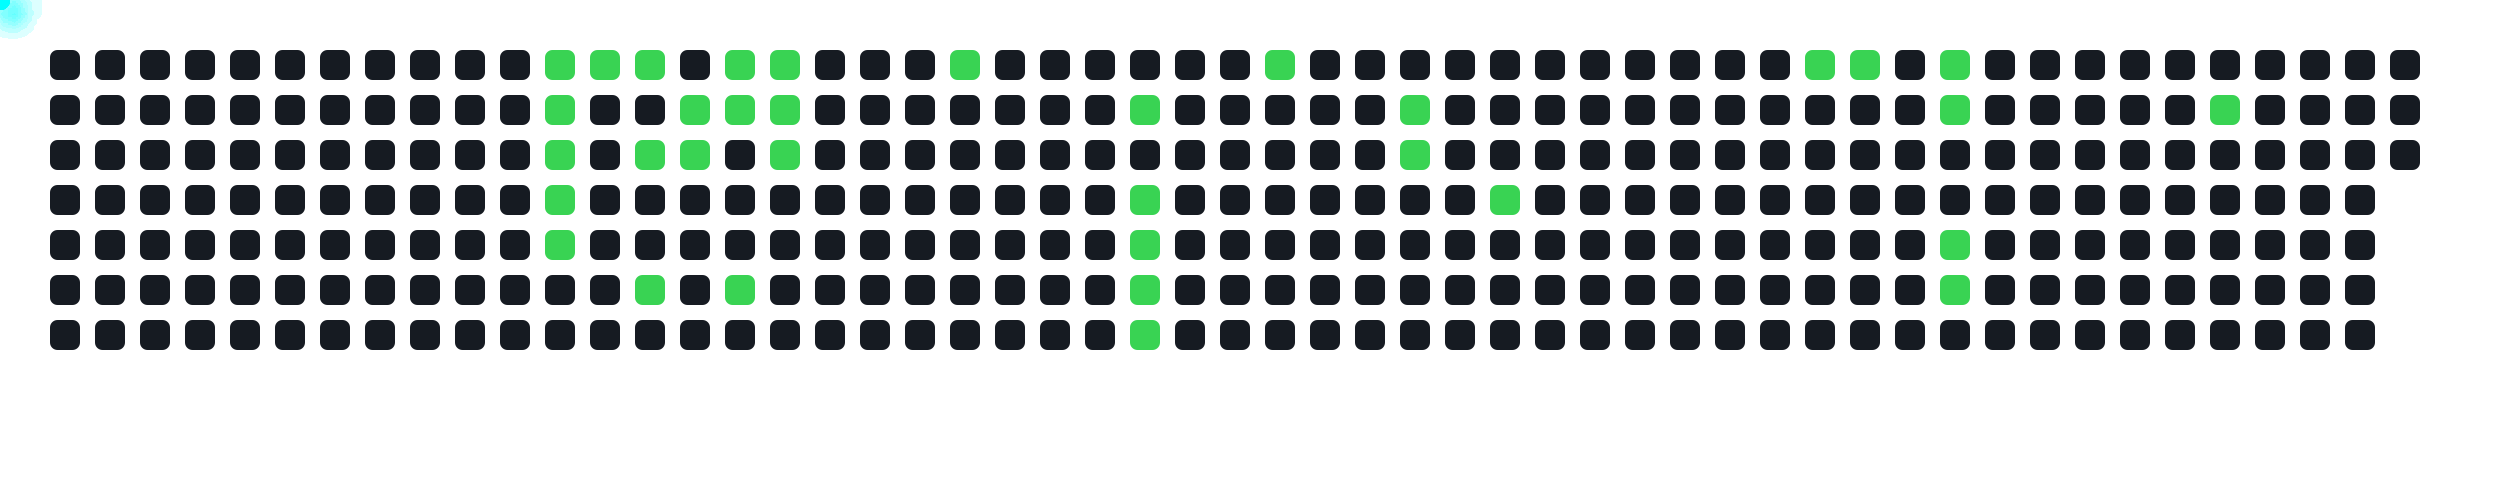
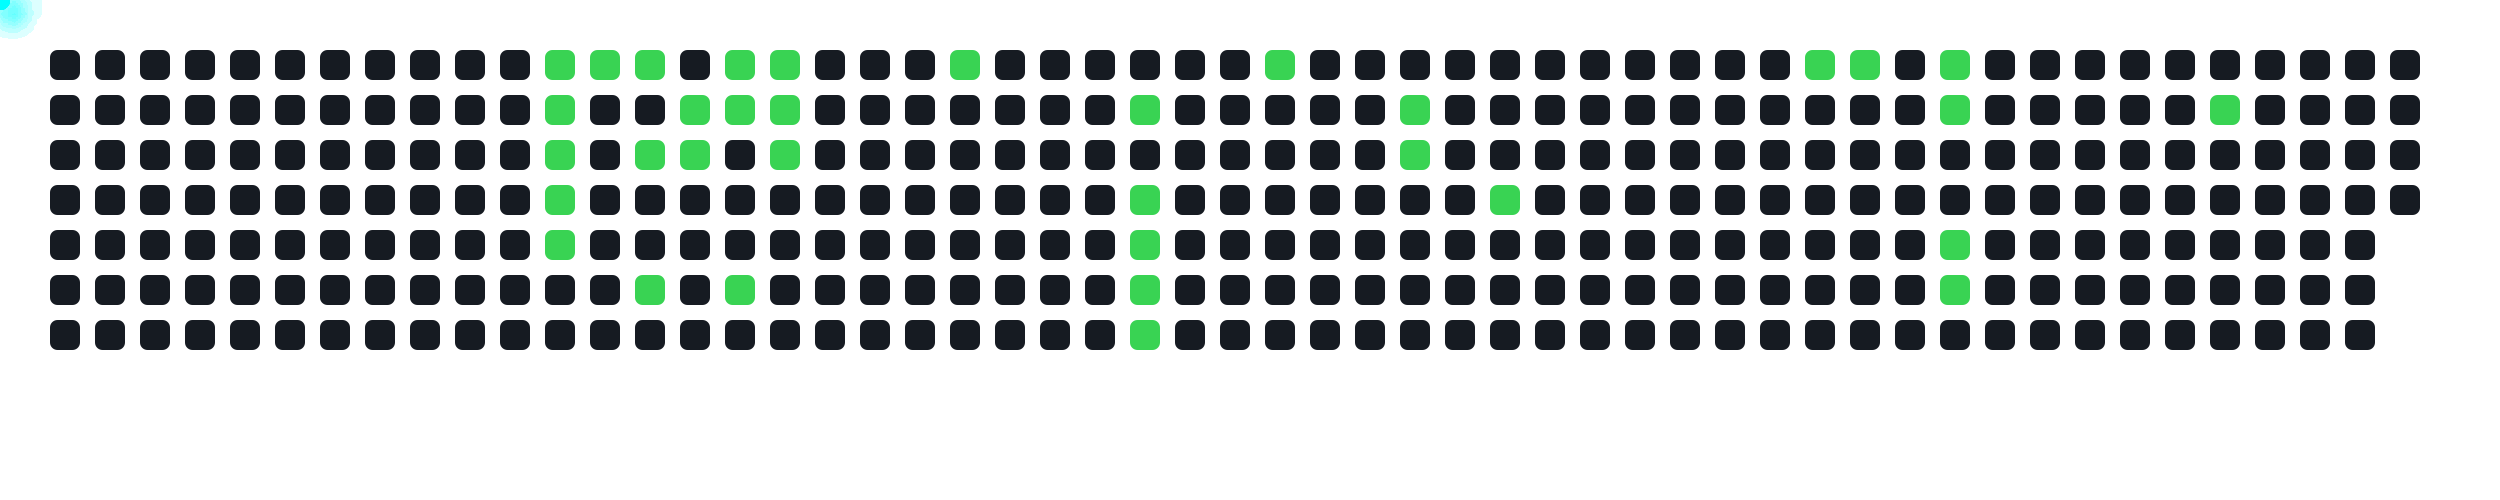
<svg xmlns="http://www.w3.org/2000/svg" width="1000" height="200">
  <style>
      .cell { fill: #161b22; rx: 3; }
      .active { fill: #39d353; }
      .comet { fill: cyan; filter: drop-shadow(0 0 6px cyan); }
    </style>
  <rect x="20" y="20" width="12" height="12" class="cell " />
  <rect x="20" y="38" width="12" height="12" class="cell " />
  <rect x="20" y="56" width="12" height="12" class="cell " />
  <rect x="20" y="74" width="12" height="12" class="cell " />
  <rect x="20" y="92" width="12" height="12" class="cell " />
  <rect x="20" y="110" width="12" height="12" class="cell " />
  <rect x="20" y="128" width="12" height="12" class="cell " />
  <rect x="38" y="20" width="12" height="12" class="cell " />
  <rect x="38" y="38" width="12" height="12" class="cell " />
  <rect x="38" y="56" width="12" height="12" class="cell " />
  <rect x="38" y="74" width="12" height="12" class="cell " />
  <rect x="38" y="92" width="12" height="12" class="cell " />
  <rect x="38" y="110" width="12" height="12" class="cell " />
  <rect x="38" y="128" width="12" height="12" class="cell " />
  <rect x="56" y="20" width="12" height="12" class="cell " />
  <rect x="56" y="38" width="12" height="12" class="cell " />
  <rect x="56" y="56" width="12" height="12" class="cell " />
  <rect x="56" y="74" width="12" height="12" class="cell " />
  <rect x="56" y="92" width="12" height="12" class="cell " />
  <rect x="56" y="110" width="12" height="12" class="cell " />
  <rect x="56" y="128" width="12" height="12" class="cell " />
  <rect x="74" y="20" width="12" height="12" class="cell " />
  <rect x="74" y="38" width="12" height="12" class="cell " />
  <rect x="74" y="56" width="12" height="12" class="cell " />
  <rect x="74" y="74" width="12" height="12" class="cell " />
  <rect x="74" y="92" width="12" height="12" class="cell " />
  <rect x="74" y="110" width="12" height="12" class="cell " />
  <rect x="74" y="128" width="12" height="12" class="cell " />
  <rect x="92" y="20" width="12" height="12" class="cell " />
  <rect x="92" y="38" width="12" height="12" class="cell " />
  <rect x="92" y="56" width="12" height="12" class="cell " />
  <rect x="92" y="74" width="12" height="12" class="cell " />
  <rect x="92" y="92" width="12" height="12" class="cell " />
  <rect x="92" y="110" width="12" height="12" class="cell " />
  <rect x="92" y="128" width="12" height="12" class="cell " />
  <rect x="110" y="20" width="12" height="12" class="cell " />
  <rect x="110" y="38" width="12" height="12" class="cell " />
  <rect x="110" y="56" width="12" height="12" class="cell " />
  <rect x="110" y="74" width="12" height="12" class="cell " />
  <rect x="110" y="92" width="12" height="12" class="cell " />
  <rect x="110" y="110" width="12" height="12" class="cell " />
  <rect x="110" y="128" width="12" height="12" class="cell " />
  <rect x="128" y="20" width="12" height="12" class="cell " />
  <rect x="128" y="38" width="12" height="12" class="cell " />
  <rect x="128" y="56" width="12" height="12" class="cell " />
  <rect x="128" y="74" width="12" height="12" class="cell " />
  <rect x="128" y="92" width="12" height="12" class="cell " />
  <rect x="128" y="110" width="12" height="12" class="cell " />
  <rect x="128" y="128" width="12" height="12" class="cell " />
  <rect x="146" y="20" width="12" height="12" class="cell " />
  <rect x="146" y="38" width="12" height="12" class="cell " />
  <rect x="146" y="56" width="12" height="12" class="cell " />
  <rect x="146" y="74" width="12" height="12" class="cell " />
  <rect x="146" y="92" width="12" height="12" class="cell " />
  <rect x="146" y="110" width="12" height="12" class="cell " />
  <rect x="146" y="128" width="12" height="12" class="cell " />
  <rect x="164" y="20" width="12" height="12" class="cell " />
  <rect x="164" y="38" width="12" height="12" class="cell " />
  <rect x="164" y="56" width="12" height="12" class="cell " />
  <rect x="164" y="74" width="12" height="12" class="cell " />
  <rect x="164" y="92" width="12" height="12" class="cell " />
  <rect x="164" y="110" width="12" height="12" class="cell " />
  <rect x="164" y="128" width="12" height="12" class="cell " />
  <rect x="182" y="20" width="12" height="12" class="cell " />
  <rect x="182" y="38" width="12" height="12" class="cell " />
  <rect x="182" y="56" width="12" height="12" class="cell " />
  <rect x="182" y="74" width="12" height="12" class="cell " />
  <rect x="182" y="92" width="12" height="12" class="cell " />
  <rect x="182" y="110" width="12" height="12" class="cell " />
  <rect x="182" y="128" width="12" height="12" class="cell " />
  <rect x="200" y="20" width="12" height="12" class="cell " />
  <rect x="200" y="38" width="12" height="12" class="cell " />
  <rect x="200" y="56" width="12" height="12" class="cell " />
  <rect x="200" y="74" width="12" height="12" class="cell " />
  <rect x="200" y="92" width="12" height="12" class="cell " />
  <rect x="200" y="110" width="12" height="12" class="cell " />
  <rect x="200" y="128" width="12" height="12" class="cell " />
  <rect x="218" y="20" width="12" height="12" class="cell active" />
  <rect x="218" y="38" width="12" height="12" class="cell active" />
  <rect x="218" y="56" width="12" height="12" class="cell active" />
  <rect x="218" y="74" width="12" height="12" class="cell active" />
  <rect x="218" y="92" width="12" height="12" class="cell active" />
  <rect x="218" y="110" width="12" height="12" class="cell " />
  <rect x="218" y="128" width="12" height="12" class="cell " />
  <rect x="236" y="20" width="12" height="12" class="cell active" />
  <rect x="236" y="38" width="12" height="12" class="cell " />
  <rect x="236" y="56" width="12" height="12" class="cell " />
  <rect x="236" y="74" width="12" height="12" class="cell " />
  <rect x="236" y="92" width="12" height="12" class="cell " />
  <rect x="236" y="110" width="12" height="12" class="cell " />
  <rect x="236" y="128" width="12" height="12" class="cell " />
  <rect x="254" y="20" width="12" height="12" class="cell active" />
  <rect x="254" y="38" width="12" height="12" class="cell " />
  <rect x="254" y="56" width="12" height="12" class="cell active" />
  <rect x="254" y="74" width="12" height="12" class="cell " />
  <rect x="254" y="92" width="12" height="12" class="cell " />
  <rect x="254" y="110" width="12" height="12" class="cell active" />
  <rect x="254" y="128" width="12" height="12" class="cell " />
  <rect x="272" y="20" width="12" height="12" class="cell " />
  <rect x="272" y="38" width="12" height="12" class="cell active" />
  <rect x="272" y="56" width="12" height="12" class="cell active" />
  <rect x="272" y="74" width="12" height="12" class="cell " />
  <rect x="272" y="92" width="12" height="12" class="cell " />
  <rect x="272" y="110" width="12" height="12" class="cell " />
  <rect x="272" y="128" width="12" height="12" class="cell " />
  <rect x="290" y="20" width="12" height="12" class="cell active" />
  <rect x="290" y="38" width="12" height="12" class="cell active" />
  <rect x="290" y="56" width="12" height="12" class="cell " />
  <rect x="290" y="74" width="12" height="12" class="cell " />
  <rect x="290" y="92" width="12" height="12" class="cell " />
  <rect x="290" y="110" width="12" height="12" class="cell active" />
  <rect x="290" y="128" width="12" height="12" class="cell " />
  <rect x="308" y="20" width="12" height="12" class="cell active" />
  <rect x="308" y="38" width="12" height="12" class="cell active" />
  <rect x="308" y="56" width="12" height="12" class="cell active" />
  <rect x="308" y="74" width="12" height="12" class="cell " />
  <rect x="308" y="92" width="12" height="12" class="cell " />
  <rect x="308" y="110" width="12" height="12" class="cell " />
  <rect x="308" y="128" width="12" height="12" class="cell " />
  <rect x="326" y="20" width="12" height="12" class="cell " />
  <rect x="326" y="38" width="12" height="12" class="cell " />
  <rect x="326" y="56" width="12" height="12" class="cell " />
  <rect x="326" y="74" width="12" height="12" class="cell " />
  <rect x="326" y="92" width="12" height="12" class="cell " />
  <rect x="326" y="110" width="12" height="12" class="cell " />
  <rect x="326" y="128" width="12" height="12" class="cell " />
  <rect x="344" y="20" width="12" height="12" class="cell " />
  <rect x="344" y="38" width="12" height="12" class="cell " />
  <rect x="344" y="56" width="12" height="12" class="cell " />
  <rect x="344" y="74" width="12" height="12" class="cell " />
  <rect x="344" y="92" width="12" height="12" class="cell " />
  <rect x="344" y="110" width="12" height="12" class="cell " />
  <rect x="344" y="128" width="12" height="12" class="cell " />
  <rect x="362" y="20" width="12" height="12" class="cell " />
  <rect x="362" y="38" width="12" height="12" class="cell " />
  <rect x="362" y="56" width="12" height="12" class="cell " />
  <rect x="362" y="74" width="12" height="12" class="cell " />
  <rect x="362" y="92" width="12" height="12" class="cell " />
  <rect x="362" y="110" width="12" height="12" class="cell " />
  <rect x="362" y="128" width="12" height="12" class="cell " />
  <rect x="380" y="20" width="12" height="12" class="cell active" />
  <rect x="380" y="38" width="12" height="12" class="cell " />
  <rect x="380" y="56" width="12" height="12" class="cell " />
  <rect x="380" y="74" width="12" height="12" class="cell " />
  <rect x="380" y="92" width="12" height="12" class="cell " />
  <rect x="380" y="110" width="12" height="12" class="cell " />
  <rect x="380" y="128" width="12" height="12" class="cell " />
  <rect x="398" y="20" width="12" height="12" class="cell " />
  <rect x="398" y="38" width="12" height="12" class="cell " />
  <rect x="398" y="56" width="12" height="12" class="cell " />
  <rect x="398" y="74" width="12" height="12" class="cell " />
  <rect x="398" y="92" width="12" height="12" class="cell " />
  <rect x="398" y="110" width="12" height="12" class="cell " />
  <rect x="398" y="128" width="12" height="12" class="cell " />
  <rect x="416" y="20" width="12" height="12" class="cell " />
  <rect x="416" y="38" width="12" height="12" class="cell " />
  <rect x="416" y="56" width="12" height="12" class="cell " />
  <rect x="416" y="74" width="12" height="12" class="cell " />
  <rect x="416" y="92" width="12" height="12" class="cell " />
  <rect x="416" y="110" width="12" height="12" class="cell " />
  <rect x="416" y="128" width="12" height="12" class="cell " />
  <rect x="434" y="20" width="12" height="12" class="cell " />
  <rect x="434" y="38" width="12" height="12" class="cell " />
  <rect x="434" y="56" width="12" height="12" class="cell " />
  <rect x="434" y="74" width="12" height="12" class="cell " />
  <rect x="434" y="92" width="12" height="12" class="cell " />
  <rect x="434" y="110" width="12" height="12" class="cell " />
  <rect x="434" y="128" width="12" height="12" class="cell " />
  <rect x="452" y="20" width="12" height="12" class="cell " />
  <rect x="452" y="38" width="12" height="12" class="cell active" />
  <rect x="452" y="56" width="12" height="12" class="cell " />
  <rect x="452" y="74" width="12" height="12" class="cell active" />
  <rect x="452" y="92" width="12" height="12" class="cell active" />
  <rect x="452" y="110" width="12" height="12" class="cell active" />
  <rect x="452" y="128" width="12" height="12" class="cell active" />
  <rect x="470" y="20" width="12" height="12" class="cell " />
  <rect x="470" y="38" width="12" height="12" class="cell " />
  <rect x="470" y="56" width="12" height="12" class="cell " />
  <rect x="470" y="74" width="12" height="12" class="cell " />
  <rect x="470" y="92" width="12" height="12" class="cell " />
  <rect x="470" y="110" width="12" height="12" class="cell " />
  <rect x="470" y="128" width="12" height="12" class="cell " />
  <rect x="488" y="20" width="12" height="12" class="cell " />
  <rect x="488" y="38" width="12" height="12" class="cell " />
  <rect x="488" y="56" width="12" height="12" class="cell " />
  <rect x="488" y="74" width="12" height="12" class="cell " />
  <rect x="488" y="92" width="12" height="12" class="cell " />
  <rect x="488" y="110" width="12" height="12" class="cell " />
  <rect x="488" y="128" width="12" height="12" class="cell " />
  <rect x="506" y="20" width="12" height="12" class="cell active" />
  <rect x="506" y="38" width="12" height="12" class="cell " />
  <rect x="506" y="56" width="12" height="12" class="cell " />
  <rect x="506" y="74" width="12" height="12" class="cell " />
  <rect x="506" y="92" width="12" height="12" class="cell " />
  <rect x="506" y="110" width="12" height="12" class="cell " />
  <rect x="506" y="128" width="12" height="12" class="cell " />
  <rect x="524" y="20" width="12" height="12" class="cell " />
  <rect x="524" y="38" width="12" height="12" class="cell " />
  <rect x="524" y="56" width="12" height="12" class="cell " />
  <rect x="524" y="74" width="12" height="12" class="cell " />
  <rect x="524" y="92" width="12" height="12" class="cell " />
  <rect x="524" y="110" width="12" height="12" class="cell " />
  <rect x="524" y="128" width="12" height="12" class="cell " />
  <rect x="542" y="20" width="12" height="12" class="cell " />
  <rect x="542" y="38" width="12" height="12" class="cell " />
  <rect x="542" y="56" width="12" height="12" class="cell " />
  <rect x="542" y="74" width="12" height="12" class="cell " />
  <rect x="542" y="92" width="12" height="12" class="cell " />
  <rect x="542" y="110" width="12" height="12" class="cell " />
  <rect x="542" y="128" width="12" height="12" class="cell " />
  <rect x="560" y="20" width="12" height="12" class="cell " />
  <rect x="560" y="38" width="12" height="12" class="cell active" />
  <rect x="560" y="56" width="12" height="12" class="cell active" />
  <rect x="560" y="74" width="12" height="12" class="cell " />
  <rect x="560" y="92" width="12" height="12" class="cell " />
  <rect x="560" y="110" width="12" height="12" class="cell " />
  <rect x="560" y="128" width="12" height="12" class="cell " />
  <rect x="578" y="20" width="12" height="12" class="cell " />
  <rect x="578" y="38" width="12" height="12" class="cell " />
  <rect x="578" y="56" width="12" height="12" class="cell " />
  <rect x="578" y="74" width="12" height="12" class="cell " />
  <rect x="578" y="92" width="12" height="12" class="cell " />
  <rect x="578" y="110" width="12" height="12" class="cell " />
  <rect x="578" y="128" width="12" height="12" class="cell " />
  <rect x="596" y="20" width="12" height="12" class="cell " />
  <rect x="596" y="38" width="12" height="12" class="cell " />
  <rect x="596" y="56" width="12" height="12" class="cell " />
  <rect x="596" y="74" width="12" height="12" class="cell active" />
  <rect x="596" y="92" width="12" height="12" class="cell " />
  <rect x="596" y="110" width="12" height="12" class="cell " />
  <rect x="596" y="128" width="12" height="12" class="cell " />
  <rect x="614" y="20" width="12" height="12" class="cell " />
  <rect x="614" y="38" width="12" height="12" class="cell " />
  <rect x="614" y="56" width="12" height="12" class="cell " />
  <rect x="614" y="74" width="12" height="12" class="cell " />
  <rect x="614" y="92" width="12" height="12" class="cell " />
  <rect x="614" y="110" width="12" height="12" class="cell " />
  <rect x="614" y="128" width="12" height="12" class="cell " />
  <rect x="632" y="20" width="12" height="12" class="cell " />
  <rect x="632" y="38" width="12" height="12" class="cell " />
  <rect x="632" y="56" width="12" height="12" class="cell " />
  <rect x="632" y="74" width="12" height="12" class="cell " />
  <rect x="632" y="92" width="12" height="12" class="cell " />
  <rect x="632" y="110" width="12" height="12" class="cell " />
  <rect x="632" y="128" width="12" height="12" class="cell " />
  <rect x="650" y="20" width="12" height="12" class="cell " />
  <rect x="650" y="38" width="12" height="12" class="cell " />
  <rect x="650" y="56" width="12" height="12" class="cell " />
  <rect x="650" y="74" width="12" height="12" class="cell " />
  <rect x="650" y="92" width="12" height="12" class="cell " />
  <rect x="650" y="110" width="12" height="12" class="cell " />
  <rect x="650" y="128" width="12" height="12" class="cell " />
  <rect x="668" y="20" width="12" height="12" class="cell " />
  <rect x="668" y="38" width="12" height="12" class="cell " />
  <rect x="668" y="56" width="12" height="12" class="cell " />
  <rect x="668" y="74" width="12" height="12" class="cell " />
  <rect x="668" y="92" width="12" height="12" class="cell " />
  <rect x="668" y="110" width="12" height="12" class="cell " />
  <rect x="668" y="128" width="12" height="12" class="cell " />
  <rect x="686" y="20" width="12" height="12" class="cell " />
  <rect x="686" y="38" width="12" height="12" class="cell " />
  <rect x="686" y="56" width="12" height="12" class="cell " />
  <rect x="686" y="74" width="12" height="12" class="cell " />
  <rect x="686" y="92" width="12" height="12" class="cell " />
  <rect x="686" y="110" width="12" height="12" class="cell " />
  <rect x="686" y="128" width="12" height="12" class="cell " />
  <rect x="704" y="20" width="12" height="12" class="cell " />
  <rect x="704" y="38" width="12" height="12" class="cell " />
  <rect x="704" y="56" width="12" height="12" class="cell " />
  <rect x="704" y="74" width="12" height="12" class="cell " />
  <rect x="704" y="92" width="12" height="12" class="cell " />
  <rect x="704" y="110" width="12" height="12" class="cell " />
  <rect x="704" y="128" width="12" height="12" class="cell " />
  <rect x="722" y="20" width="12" height="12" class="cell active" />
  <rect x="722" y="38" width="12" height="12" class="cell " />
  <rect x="722" y="56" width="12" height="12" class="cell " />
  <rect x="722" y="74" width="12" height="12" class="cell " />
  <rect x="722" y="92" width="12" height="12" class="cell " />
  <rect x="722" y="110" width="12" height="12" class="cell " />
  <rect x="722" y="128" width="12" height="12" class="cell " />
  <rect x="740" y="20" width="12" height="12" class="cell active" />
  <rect x="740" y="38" width="12" height="12" class="cell " />
  <rect x="740" y="56" width="12" height="12" class="cell " />
  <rect x="740" y="74" width="12" height="12" class="cell " />
  <rect x="740" y="92" width="12" height="12" class="cell " />
  <rect x="740" y="110" width="12" height="12" class="cell " />
  <rect x="740" y="128" width="12" height="12" class="cell " />
  <rect x="758" y="20" width="12" height="12" class="cell " />
  <rect x="758" y="38" width="12" height="12" class="cell " />
  <rect x="758" y="56" width="12" height="12" class="cell " />
  <rect x="758" y="74" width="12" height="12" class="cell " />
  <rect x="758" y="92" width="12" height="12" class="cell " />
  <rect x="758" y="110" width="12" height="12" class="cell " />
  <rect x="758" y="128" width="12" height="12" class="cell " />
  <rect x="776" y="20" width="12" height="12" class="cell active" />
  <rect x="776" y="38" width="12" height="12" class="cell active" />
  <rect x="776" y="56" width="12" height="12" class="cell " />
  <rect x="776" y="74" width="12" height="12" class="cell " />
  <rect x="776" y="92" width="12" height="12" class="cell active" />
  <rect x="776" y="110" width="12" height="12" class="cell active" />
  <rect x="776" y="128" width="12" height="12" class="cell " />
  <rect x="794" y="20" width="12" height="12" class="cell " />
  <rect x="794" y="38" width="12" height="12" class="cell " />
  <rect x="794" y="56" width="12" height="12" class="cell " />
  <rect x="794" y="74" width="12" height="12" class="cell " />
  <rect x="794" y="92" width="12" height="12" class="cell " />
  <rect x="794" y="110" width="12" height="12" class="cell " />
  <rect x="794" y="128" width="12" height="12" class="cell " />
  <rect x="812" y="20" width="12" height="12" class="cell " />
  <rect x="812" y="38" width="12" height="12" class="cell " />
  <rect x="812" y="56" width="12" height="12" class="cell " />
  <rect x="812" y="74" width="12" height="12" class="cell " />
  <rect x="812" y="92" width="12" height="12" class="cell " />
  <rect x="812" y="110" width="12" height="12" class="cell " />
  <rect x="812" y="128" width="12" height="12" class="cell " />
  <rect x="830" y="20" width="12" height="12" class="cell " />
  <rect x="830" y="38" width="12" height="12" class="cell " />
  <rect x="830" y="56" width="12" height="12" class="cell " />
  <rect x="830" y="74" width="12" height="12" class="cell " />
  <rect x="830" y="92" width="12" height="12" class="cell " />
  <rect x="830" y="110" width="12" height="12" class="cell " />
  <rect x="830" y="128" width="12" height="12" class="cell " />
  <rect x="848" y="20" width="12" height="12" class="cell " />
  <rect x="848" y="38" width="12" height="12" class="cell " />
  <rect x="848" y="56" width="12" height="12" class="cell " />
  <rect x="848" y="74" width="12" height="12" class="cell " />
  <rect x="848" y="92" width="12" height="12" class="cell " />
  <rect x="848" y="110" width="12" height="12" class="cell " />
  <rect x="848" y="128" width="12" height="12" class="cell " />
  <rect x="866" y="20" width="12" height="12" class="cell " />
  <rect x="866" y="38" width="12" height="12" class="cell " />
  <rect x="866" y="56" width="12" height="12" class="cell " />
  <rect x="866" y="74" width="12" height="12" class="cell " />
  <rect x="866" y="92" width="12" height="12" class="cell " />
  <rect x="866" y="110" width="12" height="12" class="cell " />
  <rect x="866" y="128" width="12" height="12" class="cell " />
  <rect x="884" y="20" width="12" height="12" class="cell " />
  <rect x="884" y="38" width="12" height="12" class="cell active" />
  <rect x="884" y="56" width="12" height="12" class="cell " />
  <rect x="884" y="74" width="12" height="12" class="cell " />
  <rect x="884" y="92" width="12" height="12" class="cell " />
  <rect x="884" y="110" width="12" height="12" class="cell " />
  <rect x="884" y="128" width="12" height="12" class="cell " />
  <rect x="902" y="20" width="12" height="12" class="cell " />
  <rect x="902" y="38" width="12" height="12" class="cell " />
  <rect x="902" y="56" width="12" height="12" class="cell " />
  <rect x="902" y="74" width="12" height="12" class="cell " />
  <rect x="902" y="92" width="12" height="12" class="cell " />
  <rect x="902" y="110" width="12" height="12" class="cell " />
  <rect x="902" y="128" width="12" height="12" class="cell " />
  <rect x="920" y="20" width="12" height="12" class="cell " />
  <rect x="920" y="38" width="12" height="12" class="cell " />
  <rect x="920" y="56" width="12" height="12" class="cell " />
  <rect x="920" y="74" width="12" height="12" class="cell " />
  <rect x="920" y="92" width="12" height="12" class="cell " />
  <rect x="920" y="110" width="12" height="12" class="cell " />
  <rect x="920" y="128" width="12" height="12" class="cell " />
  <rect x="938" y="20" width="12" height="12" class="cell " />
  <rect x="938" y="38" width="12" height="12" class="cell " />
  <rect x="938" y="56" width="12" height="12" class="cell " />
  <rect x="938" y="74" width="12" height="12" class="cell " />
  <rect x="938" y="92" width="12" height="12" class="cell " />
  <rect x="938" y="110" width="12" height="12" class="cell " />
  <rect x="938" y="128" width="12" height="12" class="cell " />
  <rect x="956" y="20" width="12" height="12" class="cell " />
  <rect x="956" y="38" width="12" height="12" class="cell " />
  <rect x="956" y="56" width="12" height="12" class="cell " />
+   <rect x="956" y="74" width="12" height="12" class="cell " />
  <circle r="4" class="comet">
    <animateMotion dur="0.6s" begin="0s" repeatCount="indefinite" path="M 194 -14 L 224 26" />
  </circle>
  <circle r="4" class="comet">
    <animateMotion dur="0.6s" begin="0.6s" repeatCount="indefinite" path="M 194 4 L 224 44" />
  </circle>
  <circle r="4" class="comet">
    <animateMotion dur="0.6s" begin="1.2s" repeatCount="indefinite" path="M 194 22 L 224 62" />
  </circle>
  <circle r="4" class="comet">
    <animateMotion dur="0.6s" begin="1.8s" repeatCount="indefinite" path="M 194 40 L 224 80" />
  </circle>
  <circle r="4" class="comet">
    <animateMotion dur="0.6s" begin="2.4s" repeatCount="indefinite" path="M 194 58 L 224 98" />
  </circle>
  <circle r="4" class="comet">
    <animateMotion dur="0.6s" begin="3s" repeatCount="indefinite" path="M 212 -14 L 242 26" />
  </circle>
  <circle r="4" class="comet">
    <animateMotion dur="0.6s" begin="3.6s" repeatCount="indefinite" path="M 230 -14 L 260 26" />
  </circle>
  <circle r="4" class="comet">
    <animateMotion dur="0.6s" begin="4.2s" repeatCount="indefinite" path="M 230 22 L 260 62" />
  </circle>
  <circle r="4" class="comet">
    <animateMotion dur="0.6s" begin="4.8s" repeatCount="indefinite" path="M 230 76 L 260 116" />
  </circle>
  <circle r="4" class="comet">
    <animateMotion dur="0.6s" begin="5.4s" repeatCount="indefinite" path="M 248 4 L 278 44" />
  </circle>
  <circle r="4" class="comet">
    <animateMotion dur="0.6s" begin="6s" repeatCount="indefinite" path="M 248 22 L 278 62" />
  </circle>
  <circle r="4" class="comet">
    <animateMotion dur="0.6s" begin="6.6s" repeatCount="indefinite" path="M 266 -14 L 296 26" />
  </circle>
  <circle r="4" class="comet">
    <animateMotion dur="0.6s" begin="7.2s" repeatCount="indefinite" path="M 266 4 L 296 44" />
  </circle>
  <circle r="4" class="comet">
    <animateMotion dur="0.6s" begin="7.8s" repeatCount="indefinite" path="M 266 76 L 296 116" />
  </circle>
  <circle r="4" class="comet">
    <animateMotion dur="0.6s" begin="8.4s" repeatCount="indefinite" path="M 284 -14 L 314 26" />
  </circle>
  <circle r="4" class="comet">
    <animateMotion dur="0.6s" begin="9s" repeatCount="indefinite" path="M 284 4 L 314 44" />
  </circle>
  <circle r="4" class="comet">
    <animateMotion dur="0.6s" begin="9.6s" repeatCount="indefinite" path="M 284 22 L 314 62" />
  </circle>
  <circle r="4" class="comet">
    <animateMotion dur="0.6s" begin="10.2s" repeatCount="indefinite" path="M 356 -14 L 386 26" />
  </circle>
  <circle r="4" class="comet">
    <animateMotion dur="0.6s" begin="10.8s" repeatCount="indefinite" path="M 428 4 L 458 44" />
  </circle>
  <circle r="4" class="comet">
    <animateMotion dur="0.6s" begin="11.4s" repeatCount="indefinite" path="M 428 40 L 458 80" />
  </circle>
  <circle r="4" class="comet">
    <animateMotion dur="0.6s" begin="12s" repeatCount="indefinite" path="M 428 58 L 458 98" />
  </circle>
  <circle r="4" class="comet">
    <animateMotion dur="0.6s" begin="12.6s" repeatCount="indefinite" path="M 428 76 L 458 116" />
  </circle>
  <circle r="4" class="comet">
    <animateMotion dur="0.6s" begin="13.2s" repeatCount="indefinite" path="M 428 94 L 458 134" />
  </circle>
  <circle r="4" class="comet">
    <animateMotion dur="0.6s" begin="13.8s" repeatCount="indefinite" path="M 482 -14 L 512 26" />
  </circle>
  <circle r="4" class="comet">
    <animateMotion dur="0.6s" begin="14.4s" repeatCount="indefinite" path="M 536 4 L 566 44" />
  </circle>
  <circle r="4" class="comet">
    <animateMotion dur="0.6s" begin="15s" repeatCount="indefinite" path="M 536 22 L 566 62" />
  </circle>
  <circle r="4" class="comet">
    <animateMotion dur="0.6s" begin="15.6s" repeatCount="indefinite" path="M 572 40 L 602 80" />
  </circle>
  <circle r="4" class="comet">
    <animateMotion dur="0.6s" begin="16.2s" repeatCount="indefinite" path="M 698 -14 L 728 26" />
  </circle>
  <circle r="4" class="comet">
    <animateMotion dur="0.6s" begin="16.8s" repeatCount="indefinite" path="M 716 -14 L 746 26" />
  </circle>
  <circle r="4" class="comet">
    <animateMotion dur="0.6s" begin="17.4s" repeatCount="indefinite" path="M 752 -14 L 782 26" />
  </circle>
  <circle r="4" class="comet">
    <animateMotion dur="0.6s" begin="18s" repeatCount="indefinite" path="M 752 4 L 782 44" />
  </circle>
  <circle r="4" class="comet">
    <animateMotion dur="0.6s" begin="18.6s" repeatCount="indefinite" path="M 752 58 L 782 98" />
  </circle>
  <circle r="4" class="comet">
    <animateMotion dur="0.6s" begin="19.2s" repeatCount="indefinite" path="M 752 76 L 782 116" />
  </circle>
  <circle r="4" class="comet">
    <animateMotion dur="0.6s" begin="19.8s" repeatCount="indefinite" path="M 860 4 L 890 44" />
  </circle>
</svg>
